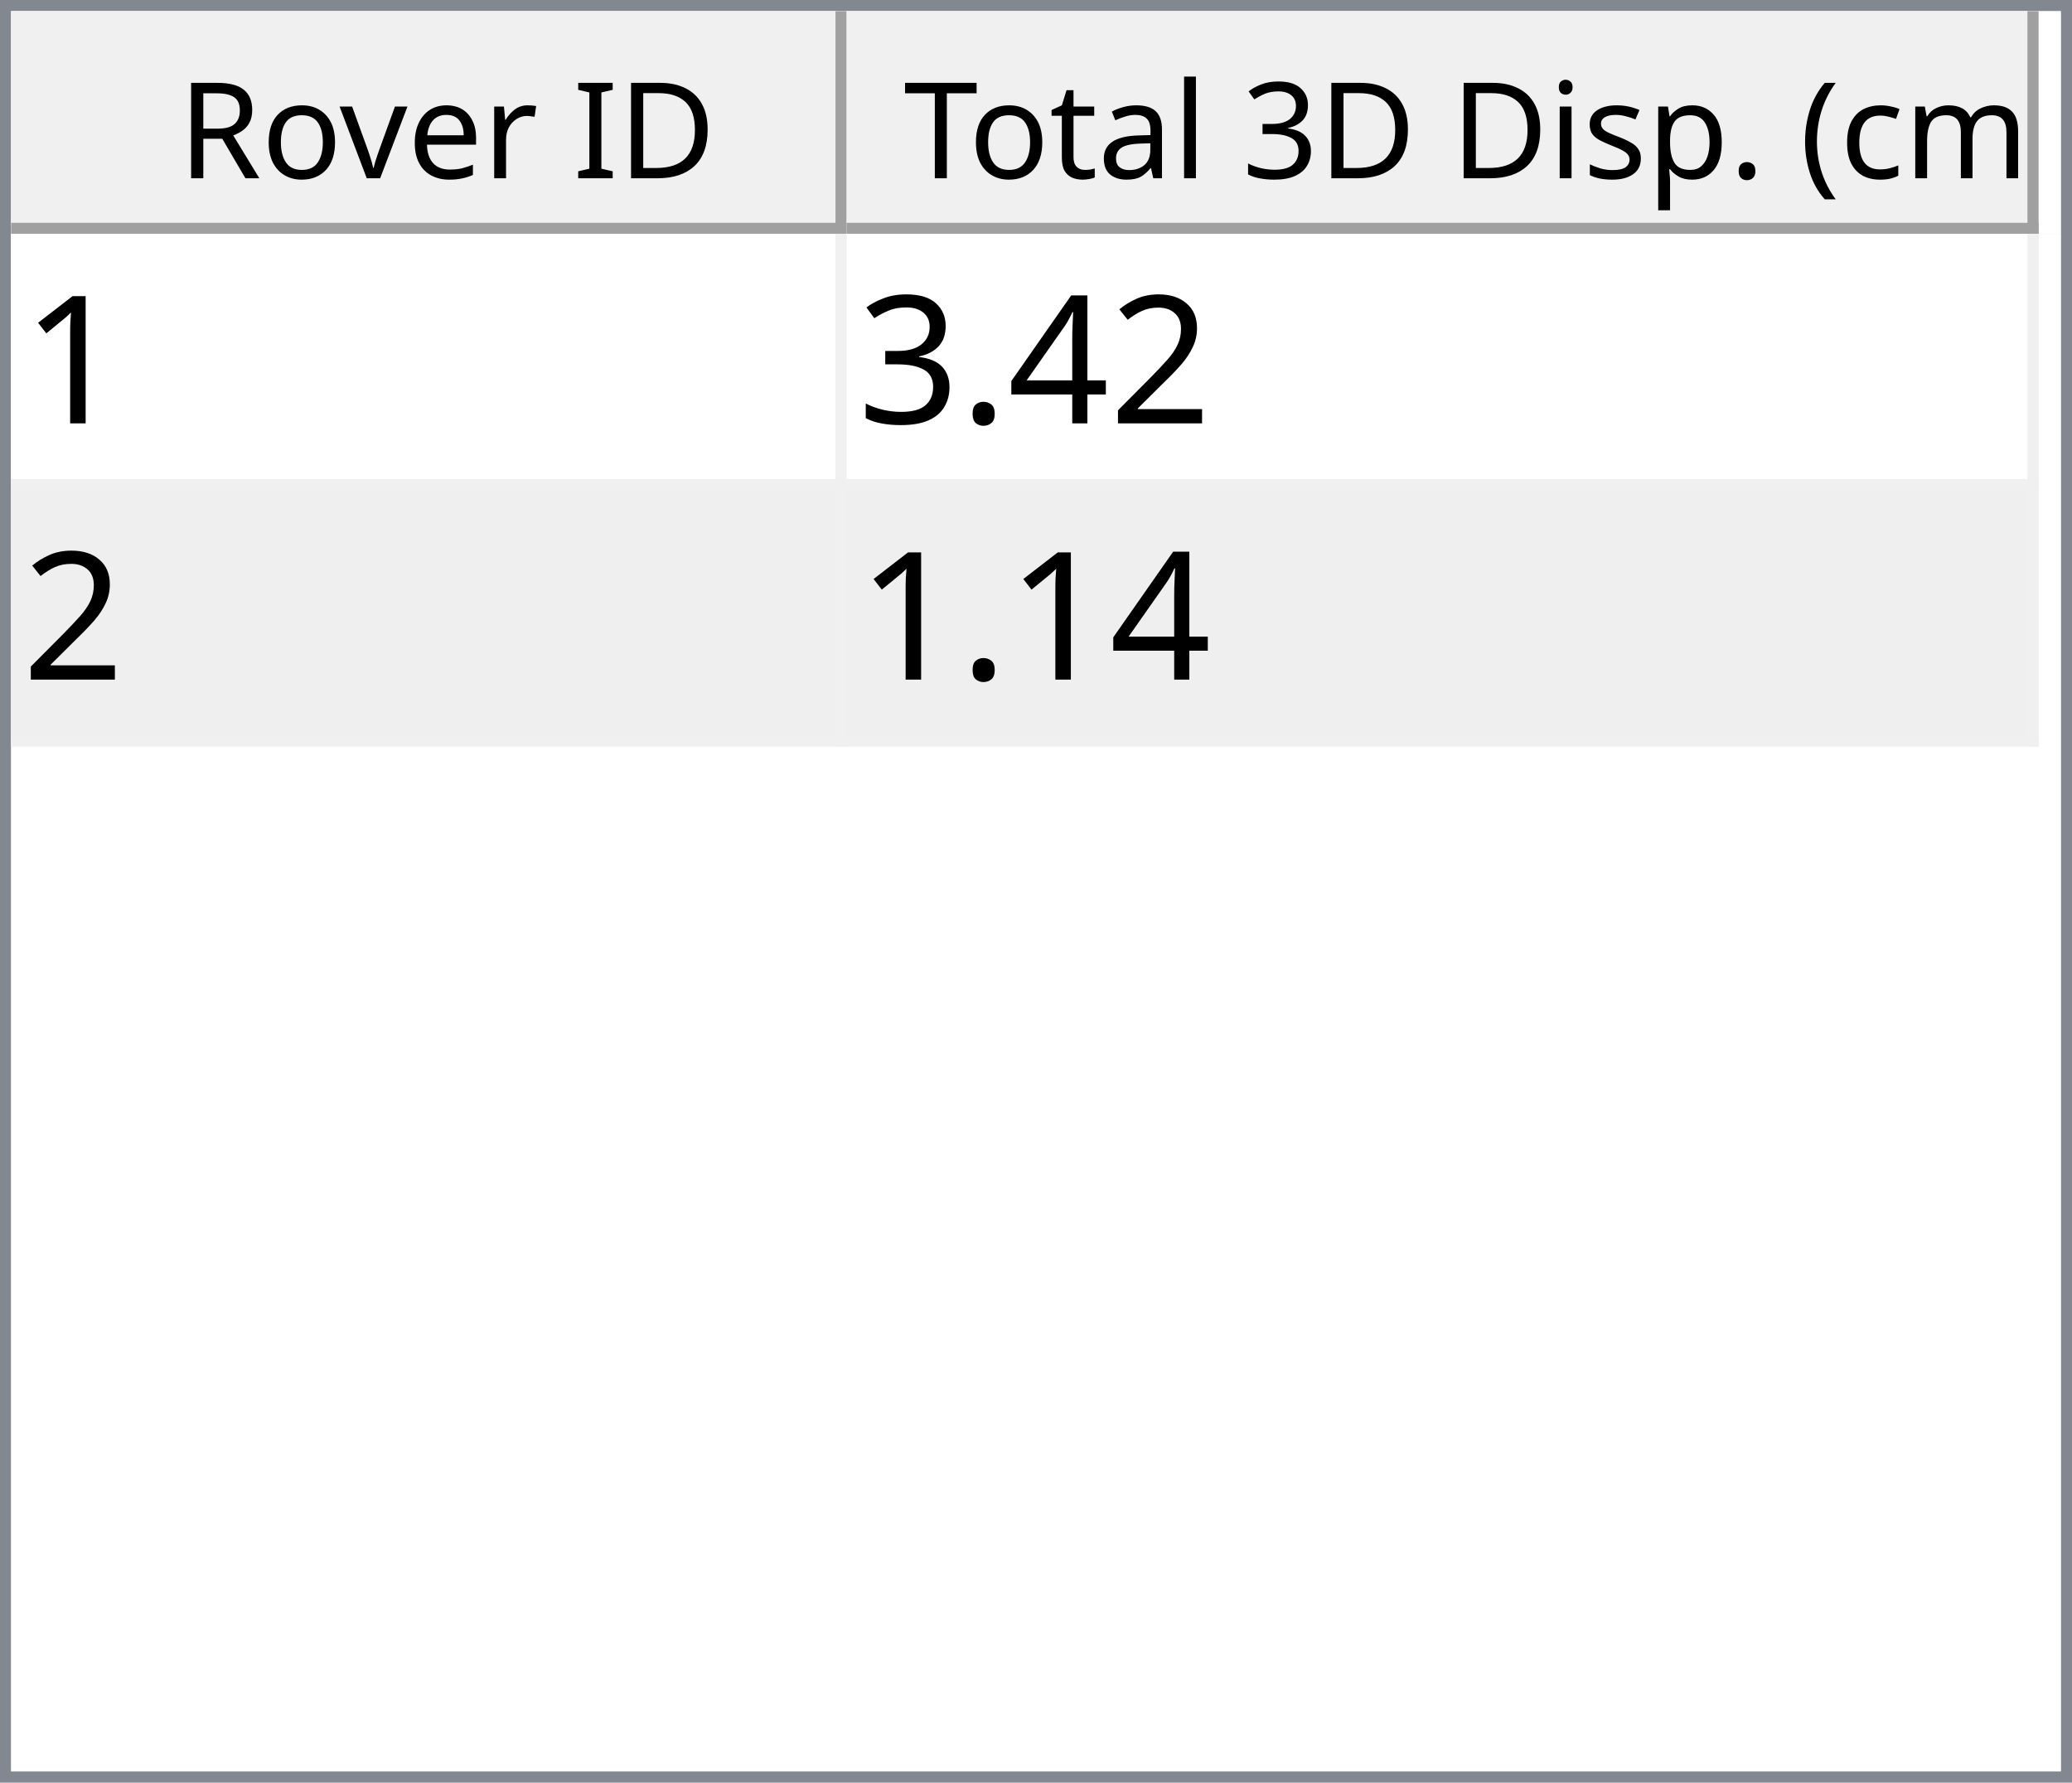
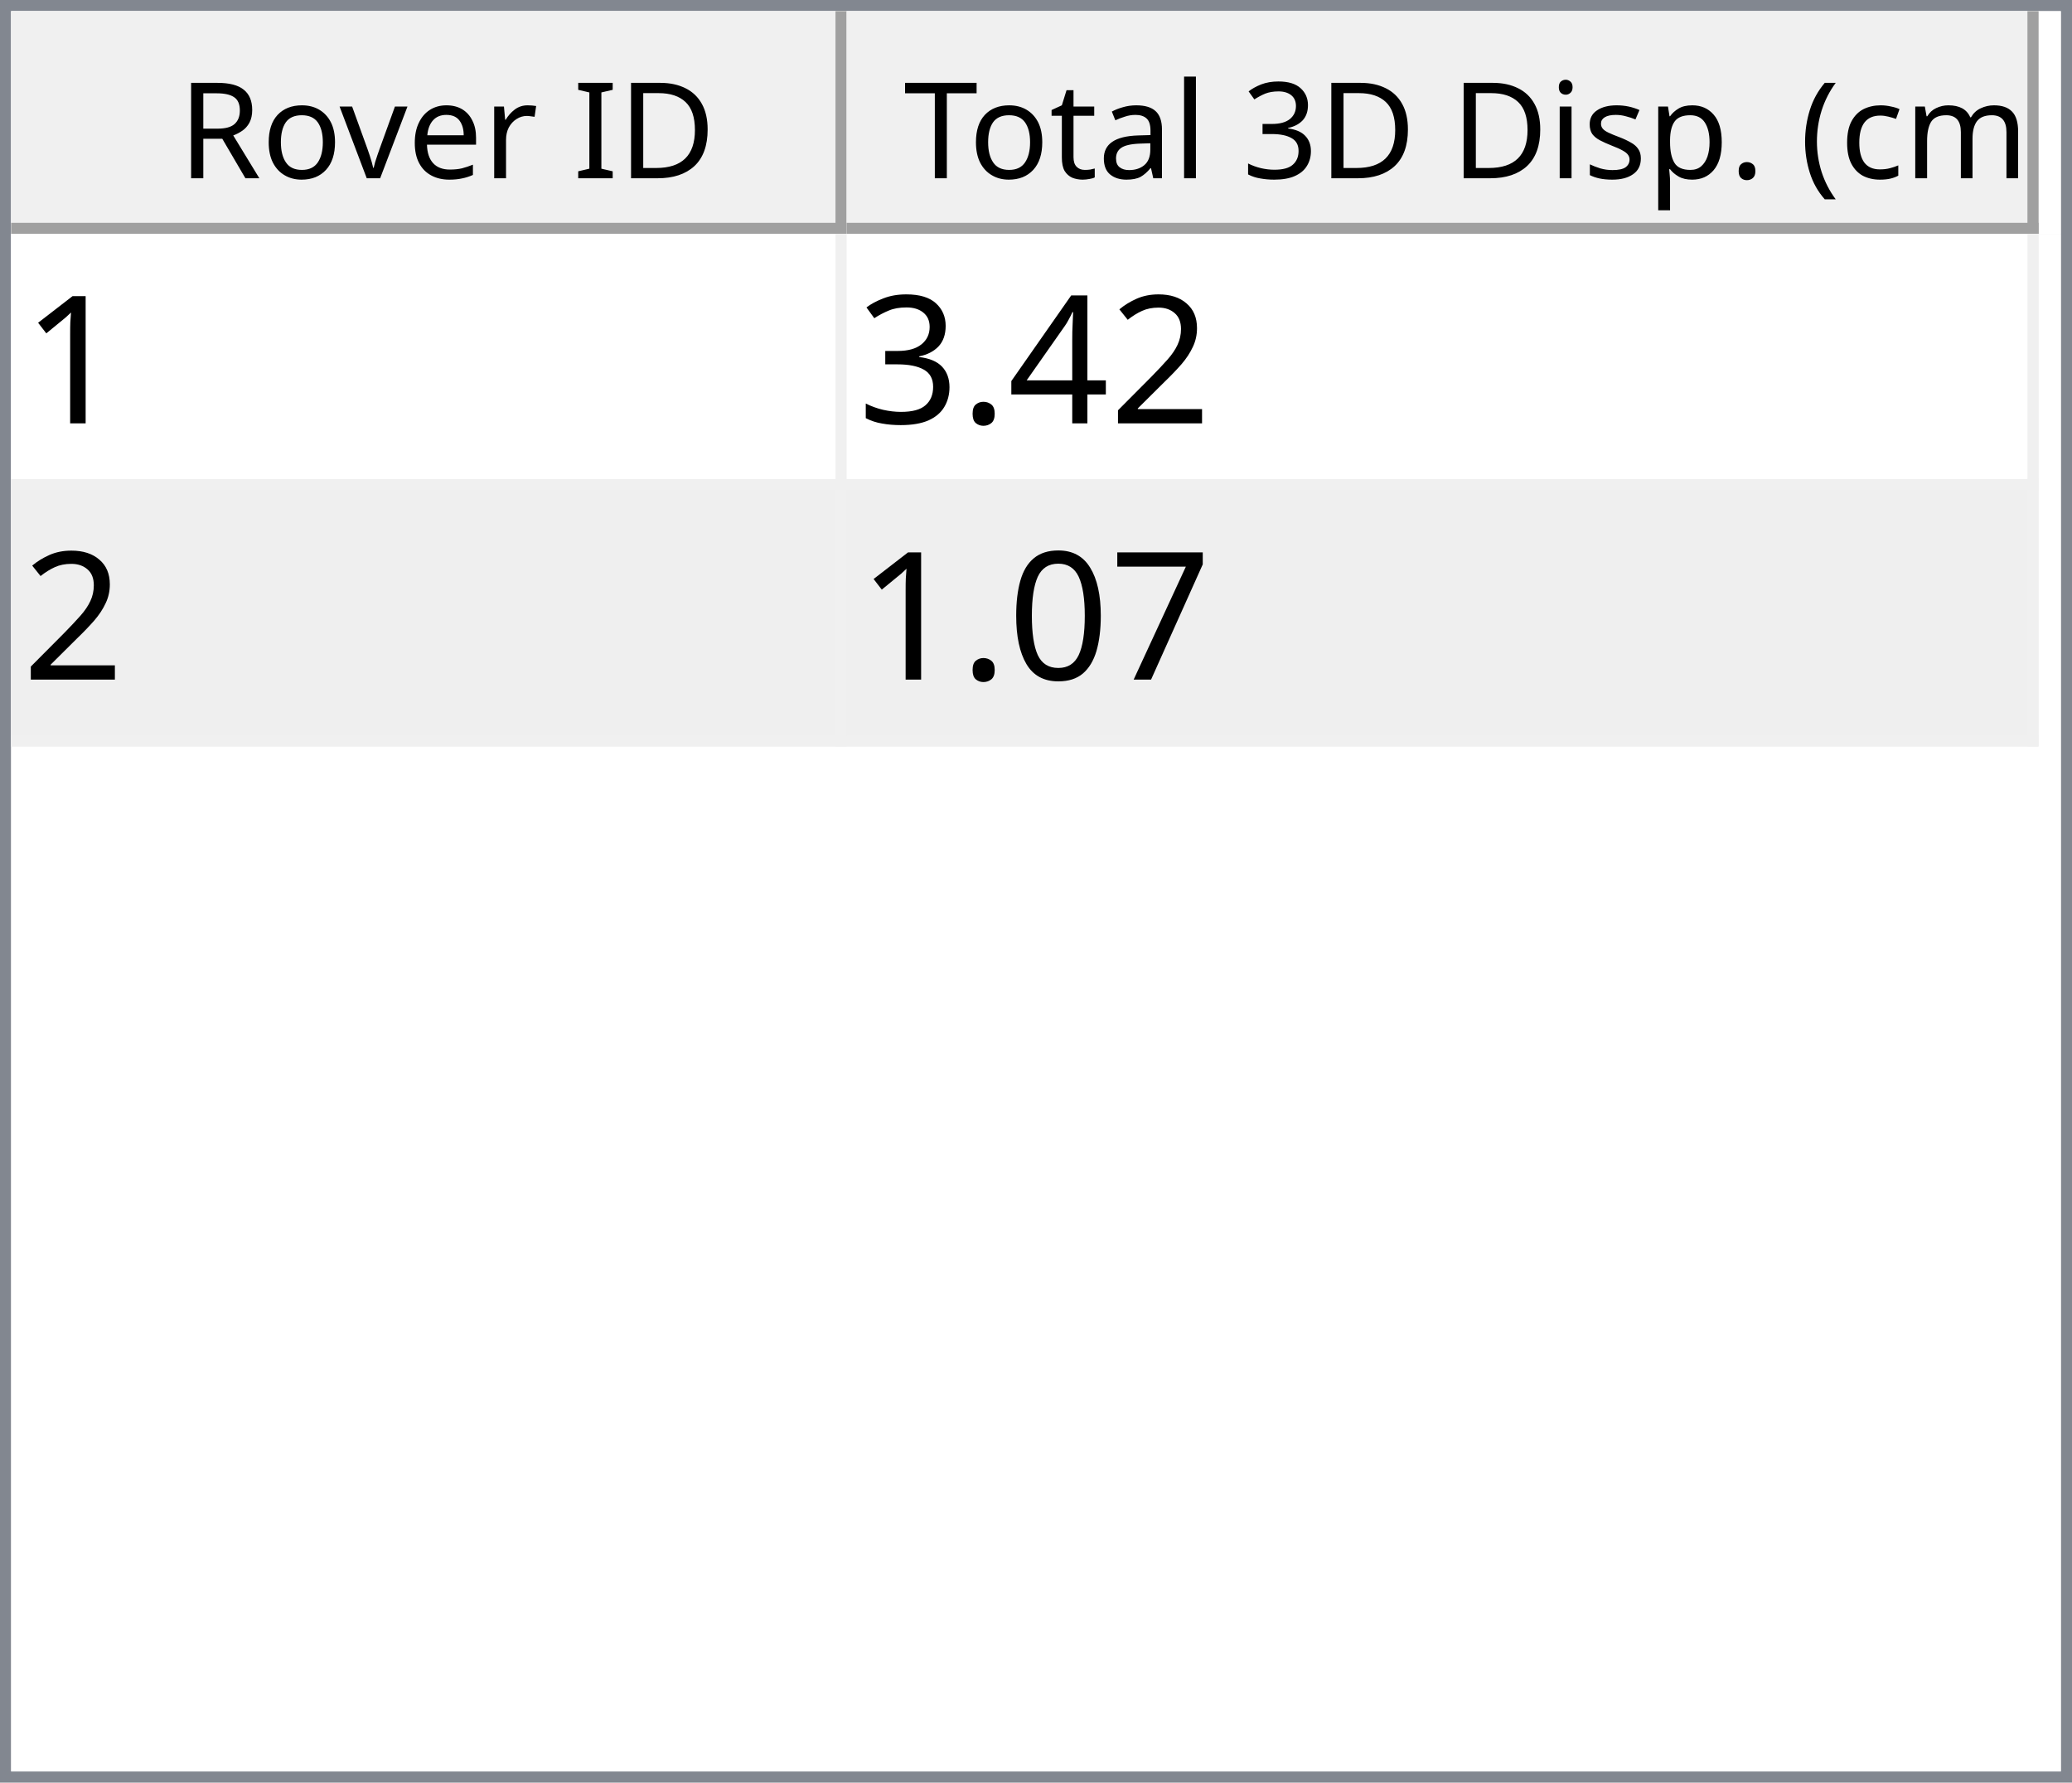
<svg xmlns="http://www.w3.org/2000/svg" style="fill-opacity:1; color-rendering:auto; color-interpolation:auto; text-rendering:auto; stroke:black; stroke-linecap:square; stroke-miterlimit:10; shape-rendering:auto; stroke-opacity:1; fill:black; stroke-dasharray:none; font-weight:normal; stroke-width:1; font-family:'Dialog'; font-style:normal; stroke-linejoin:miter; font-size:12px; stroke-dashoffset:0; image-rendering:auto;" width="186" height="160">
  <defs id="genericDefs" />
  <g>
    <defs id="defs1">
      <clipPath clipPathUnits="userSpaceOnUse" id="clipPath1">
        <path d="M0 0 L186 0 L186 160 L0 160 L0 0 Z" />
      </clipPath>
      <clipPath clipPathUnits="userSpaceOnUse" id="clipPath2">
        <path d="M0 0 L0 160 L186 160 L186 0 Z" />
      </clipPath>
      <clipPath clipPathUnits="userSpaceOnUse" id="clipPath3">
        <path d="M0 0 L0 20 L184 20 L184 0 Z" />
      </clipPath>
      <clipPath clipPathUnits="userSpaceOnUse" id="clipPath4">
        <path d="M0 0 L0 20 L75 20 L75 0 Z" />
      </clipPath>
      <clipPath clipPathUnits="userSpaceOnUse" id="clipPath5">
        <path d="M1 1 L1 19 L74 19 L74 1 Z" />
      </clipPath>
      <clipPath clipPathUnits="userSpaceOnUse" id="clipPath6">
        <path d="M0 0 L0 18 L73 18 L73 0 Z" />
      </clipPath>
      <clipPath clipPathUnits="userSpaceOnUse" id="clipPath7">
        <path d="M-0.5 -0.5 L-0.5 19.5 L74.5 19.5 L74.5 -0.5 Z" />
      </clipPath>
      <clipPath clipPathUnits="userSpaceOnUse" id="clipPath8">
        <path d="M0 0 L0 20 L107 20 L107 0 Z" />
      </clipPath>
      <clipPath clipPathUnits="userSpaceOnUse" id="clipPath9">
        <path d="M1 1 L1 19 L106 19 L106 1 Z" />
      </clipPath>
      <clipPath clipPathUnits="userSpaceOnUse" id="clipPath10">
        <path d="M0 0 L0 18 L105 18 L105 0 Z" />
      </clipPath>
      <clipPath clipPathUnits="userSpaceOnUse" id="clipPath11">
        <path d="M-0.5 -0.5 L-0.5 19.5 L106.5 19.5 L106.5 -0.5 Z" />
      </clipPath>
      <clipPath clipPathUnits="userSpaceOnUse" id="clipPath12">
        <path d="M0 0 L0 138 L184 138 L184 0 Z" />
      </clipPath>
      <clipPath clipPathUnits="userSpaceOnUse" id="clipPath13">
        <path d="M0 0 L0 46 L182 46 L182 0 Z" />
      </clipPath>
      <clipPath clipPathUnits="userSpaceOnUse" id="clipPath14">
        <path d="M-0.5 -0.5 L-0.5 45.5 L181.5 45.5 L181.5 -0.5 Z" />
      </clipPath>
      <clipPath clipPathUnits="userSpaceOnUse" id="clipPath15">
        <path d="M0 0 L0 22 L74 22 L74 0 Z" />
      </clipPath>
      <clipPath clipPathUnits="userSpaceOnUse" id="clipPath16">
        <path d="M0 0 L0 22 L106 22 L106 0 Z" />
      </clipPath>
      <font horiz-adv-x="64.551" id="font1">
        <font-face ascent="107.91" descent="25.098" units-per-em="100" style="font-style:normal; font-family:Segoe UI; font-weight:normal;" />
        <missing-glyph horiz-adv-x="64.551" d="M8.109 0 L8.109 68.266 L56.453 68.266 L56.453 0 L8.109 0 ZM15.328 7.234 L49.219 7.234 L49.219 61.031 L15.328 61.031 L15.328 7.234 Z" />
        <glyph unicode="D" horiz-adv-x="70.117" d="M9.188 0 L9.188 70.016 L28.516 70.016 Q65.531 70.016 65.531 35.891 Q65.531 19.672 55.25 9.836 Q44.969 0 27.734 0 L9.188 0 ZM17.391 62.594 L17.391 7.422 L27.828 7.422 Q41.609 7.422 49.273 14.797 Q56.938 22.172 56.938 35.688 Q56.938 62.594 28.328 62.594 L17.391 62.594 Z" />
        <glyph unicode="I" horiz-adv-x="26.611" d="M17.391 0 L9.188 0 L9.188 70.016 L17.391 70.016 L17.391 0 Z" />
        <glyph unicode=" " horiz-adv-x="27.393" d="" />
        <glyph unicode="r" horiz-adv-x="34.766" d="M34.188 41.891 Q32.078 43.5 28.125 43.5 Q23 43.5 19.555 38.672 Q16.109 33.844 16.109 25.484 L16.109 0 L8.109 0 L8.109 50 L16.109 50 L16.109 39.703 L16.312 39.703 Q18.016 44.969 21.531 47.922 Q25.047 50.875 29.391 50.875 Q32.516 50.875 34.188 50.203 L34.188 41.891 Z" />
        <glyph unicode="e" horiz-adv-x="52.295" d="M48.297 23 L12.984 23 Q13.188 14.656 17.484 10.109 Q21.781 5.562 29.297 5.562 Q37.75 5.562 44.828 11.141 L44.828 3.609 Q38.234 -1.172 27.391 -1.172 Q16.797 -1.172 10.742 5.641 Q4.688 12.453 4.688 24.812 Q4.688 36.469 11.305 43.82 Q17.922 51.172 27.734 51.172 Q37.547 51.172 42.922 44.828 Q48.297 38.484 48.297 27.203 L48.297 23 ZM40.094 29.781 Q40.047 36.719 36.75 40.578 Q33.453 44.438 27.594 44.438 Q21.922 44.438 17.969 40.383 Q14.016 36.328 13.094 29.781 L40.094 29.781 Z" />
        <glyph unicode="v" horiz-adv-x="47.9" d="M47.406 50 L27.484 0 L19.625 0 L0.688 50 L9.469 50 L22.172 13.672 Q23.578 9.672 23.922 6.688 L24.125 6.688 Q24.609 10.453 25.688 13.484 L38.969 50 L47.406 50 Z" />
        <glyph unicode="o" horiz-adv-x="58.594" d="M29 -1.172 Q17.922 -1.172 11.305 5.836 Q4.688 12.844 4.688 24.422 Q4.688 37.016 11.57 44.094 Q18.453 51.172 30.172 51.172 Q41.359 51.172 47.633 44.289 Q53.906 37.406 53.906 25.203 Q53.906 13.234 47.141 6.031 Q40.375 -1.172 29 -1.172 ZM29.594 44.438 Q21.875 44.438 17.383 39.188 Q12.891 33.938 12.891 24.703 Q12.891 15.828 17.43 10.695 Q21.969 5.562 29.594 5.562 Q37.359 5.562 41.531 10.594 Q45.703 15.625 45.703 24.906 Q45.703 34.281 41.531 39.359 Q37.359 44.438 29.594 44.438 Z" />
        <glyph unicode="R" horiz-adv-x="59.814" d="M59.375 0 L49.609 0 L37.891 19.625 Q36.281 22.359 34.766 24.289 Q33.25 26.219 31.664 27.438 Q30.078 28.656 28.25 29.219 Q26.422 29.781 24.125 29.781 L17.391 29.781 L17.391 0 L9.188 0 L9.188 70.016 L30.078 70.016 Q34.672 70.016 38.555 68.867 Q42.438 67.719 45.289 65.375 Q48.141 63.031 49.758 59.547 Q51.375 56.062 51.375 51.375 Q51.375 47.703 50.273 44.656 Q49.172 41.609 47.148 39.211 Q45.125 36.812 42.266 35.133 Q39.406 33.453 35.844 32.516 L35.844 32.328 Q37.594 31.547 38.891 30.547 Q40.188 29.547 41.359 28.18 Q42.531 26.812 43.68 25.078 Q44.828 23.344 46.234 21.047 L59.375 0 ZM17.391 62.594 L17.391 37.203 L28.516 37.203 Q31.594 37.203 34.203 38.133 Q36.812 39.062 38.719 40.797 Q40.625 42.531 41.703 45.047 Q42.781 47.562 42.781 50.688 Q42.781 56.297 39.141 59.445 Q35.5 62.594 28.609 62.594 L17.391 62.594 Z" />
        <glyph unicode=")" horiz-adv-x="30.176" d="M8.297 -15.922 L1.172 -15.922 Q16.406 2.344 16.406 26.812 Q16.406 51.469 1.078 70.016 L8.297 70.016 Q23.531 52.156 23.531 26.703 Q23.531 1.375 8.297 -15.922 Z" />
        <glyph unicode="m" horiz-adv-x="86.133" d="M79.109 0 L71.094 0 L71.094 28.719 Q71.094 37.016 68.531 40.727 Q65.969 44.438 59.906 44.438 Q54.781 44.438 51.195 39.75 Q47.609 35.062 47.609 28.516 L47.609 0 L39.594 0 L39.594 29.688 Q39.594 44.438 28.219 44.438 Q22.953 44.438 19.531 40.016 Q16.109 35.594 16.109 28.516 L16.109 0 L8.109 0 L8.109 50 L16.109 50 L16.109 42.094 L16.312 42.094 Q21.625 51.172 31.844 51.172 Q36.969 51.172 40.773 48.312 Q44.578 45.453 46 40.828 Q51.562 51.172 62.594 51.172 Q79.109 51.172 79.109 30.812 L79.109 0 Z" />
        <glyph unicode="c" horiz-adv-x="46.191" d="M42.188 2.297 Q36.422 -1.172 28.516 -1.172 Q17.828 -1.172 11.258 5.789 Q4.688 12.75 4.688 23.828 Q4.688 36.188 11.766 43.68 Q18.844 51.172 30.672 51.172 Q37.25 51.172 42.281 48.734 L42.281 40.531 Q36.719 44.438 30.375 44.438 Q22.703 44.438 17.797 38.945 Q12.891 33.453 12.891 24.516 Q12.891 15.719 17.508 10.641 Q22.125 5.562 29.891 5.562 Q36.422 5.562 42.188 9.906 L42.188 2.297 Z" />
        <glyph unicode="(" horiz-adv-x="30.176" d="M29.109 -15.922 L21.969 -15.922 Q6.844 1.375 6.844 26.703 Q6.844 52.156 21.969 70.016 L29.203 70.016 Q13.875 51.469 13.875 26.812 Q13.875 2.344 29.109 -15.922 Z" />
        <glyph unicode="." horiz-adv-x="21.68" d="M10.891 -1.078 Q8.641 -1.078 7.055 0.539 Q5.469 2.156 5.469 4.391 Q5.469 6.641 7.055 8.273 Q8.641 9.906 10.891 9.906 Q13.188 9.906 14.797 8.273 Q16.406 6.641 16.406 4.391 Q16.406 2.156 14.797 0.539 Q13.188 -1.078 10.891 -1.078 Z" />
        <glyph unicode="p" horiz-adv-x="58.789" d="M16.312 7.234 L16.109 7.234 L16.109 -23 L8.109 -23 L8.109 50 L16.109 50 L16.109 41.219 L16.312 41.219 Q22.219 51.172 33.594 51.172 Q43.266 51.172 48.688 44.461 Q54.109 37.75 54.109 26.469 Q54.109 13.922 48 6.375 Q41.891 -1.172 31.297 -1.172 Q21.578 -1.172 16.312 7.234 ZM16.109 27.391 L16.109 20.406 Q16.109 14.203 20.141 9.883 Q24.172 5.562 30.375 5.562 Q37.641 5.562 41.773 11.133 Q45.906 16.703 45.906 26.609 Q45.906 34.969 42.047 39.703 Q38.188 44.438 31.594 44.438 Q24.609 44.438 20.359 39.578 Q16.109 34.719 16.109 27.391 Z" />
        <glyph unicode="s" horiz-adv-x="42.432" d="M5.078 1.812 L5.078 10.406 Q11.625 5.562 19.484 5.562 Q30.031 5.562 30.031 12.594 Q30.031 14.594 29.125 15.992 Q28.219 17.391 26.68 18.461 Q25.141 19.531 23.07 20.383 Q21 21.234 18.609 22.172 Q15.281 23.484 12.766 24.828 Q10.25 26.172 8.57 27.859 Q6.891 29.547 6.031 31.695 Q5.172 33.844 5.172 36.719 Q5.172 40.234 6.789 42.945 Q8.406 45.656 11.086 47.484 Q13.766 49.312 17.211 50.242 Q20.656 51.172 24.312 51.172 Q30.812 51.172 35.938 48.922 L35.938 40.828 Q30.422 44.438 23.25 44.438 Q21 44.438 19.195 43.922 Q17.391 43.406 16.094 42.477 Q14.797 41.547 14.086 40.258 Q13.375 38.969 13.375 37.406 Q13.375 35.453 14.086 34.133 Q14.797 32.812 16.164 31.789 Q17.531 30.766 19.484 29.938 Q21.438 29.109 23.922 28.125 Q27.25 26.859 29.883 25.516 Q32.516 24.172 34.375 22.484 Q36.234 20.797 37.234 18.602 Q38.234 16.406 38.234 13.375 Q38.234 9.672 36.602 6.938 Q34.969 4.203 32.234 2.398 Q29.5 0.594 25.93 -0.289 Q22.359 -1.172 18.453 -1.172 Q10.75 -1.172 5.078 1.812 Z" />
        <glyph unicode="i" horiz-adv-x="24.219" d="M12.203 62.703 Q10.062 62.703 8.547 64.164 Q7.031 65.625 7.031 67.875 Q7.031 70.125 8.547 71.609 Q10.062 73.094 12.203 73.094 Q14.406 73.094 15.945 71.609 Q17.484 70.125 17.484 67.875 Q17.484 65.719 15.945 64.211 Q14.406 62.703 12.203 62.703 ZM16.109 0 L8.109 0 L8.109 50 L16.109 50 L16.109 0 Z" />
        <glyph unicode="3" horiz-adv-x="53.906" d="M46.531 19.828 Q46.531 15.094 44.75 11.211 Q42.969 7.328 39.719 4.57 Q36.469 1.812 31.93 0.297 Q27.391 -1.219 21.922 -1.219 Q11.922 -1.219 6 2.594 L6 11.188 Q13.094 5.609 22.219 5.609 Q25.875 5.609 28.828 6.539 Q31.781 7.469 33.906 9.227 Q36.031 10.984 37.18 13.477 Q38.328 15.969 38.328 19.094 Q38.328 32.812 18.797 32.812 L12.984 32.812 L12.984 39.594 L18.5 39.594 Q35.797 39.594 35.797 52.484 Q35.797 64.406 22.609 64.406 Q15.188 64.406 8.688 59.422 L8.688 67.188 Q15.375 71.188 24.609 71.188 Q29 71.188 32.57 69.969 Q36.141 68.75 38.68 66.555 Q41.219 64.359 42.609 61.281 Q44 58.203 44 54.5 Q44 40.672 30.031 36.719 L30.031 36.531 Q33.594 36.141 36.625 34.797 Q39.656 33.453 41.852 31.305 Q44.047 29.156 45.289 26.25 Q46.531 23.344 46.531 19.828 Z" />
        <glyph unicode="l" horiz-adv-x="24.219" d="M16.109 0 L8.109 0 L8.109 74.031 L16.109 74.031 L16.109 0 Z" />
        <glyph unicode="a" horiz-adv-x="50.879" d="M43.891 0 L35.891 0 L35.891 7.812 L35.688 7.812 Q30.469 -1.172 20.312 -1.172 Q12.844 -1.172 8.617 2.781 Q4.391 6.734 4.391 13.281 Q4.391 27.297 20.906 29.594 L35.891 31.688 Q35.891 44.438 25.594 44.438 Q16.547 44.438 9.281 38.281 L9.281 46.484 Q16.656 51.172 26.266 51.172 Q43.891 51.172 43.891 32.516 L43.891 0 ZM35.891 25.297 L23.828 23.641 Q18.266 22.859 15.43 20.875 Q12.594 18.891 12.594 13.875 Q12.594 10.203 15.211 7.883 Q17.828 5.562 22.172 5.562 Q28.125 5.562 32.008 9.742 Q35.891 13.922 35.891 20.312 L35.891 25.297 Z" />
        <glyph unicode="t" horiz-adv-x="33.887" d="M31.297 0.484 Q28.469 -1.078 23.828 -1.078 Q10.688 -1.078 10.688 13.578 L10.688 43.172 L2.094 43.172 L2.094 50 L10.688 50 L10.688 62.203 L18.703 64.797 L18.703 50 L31.297 50 L31.297 43.172 L18.703 43.172 L18.703 14.984 Q18.703 9.969 20.414 7.82 Q22.125 5.672 26.078 5.672 Q29.109 5.672 31.297 7.328 L31.297 0.484 Z" />
        <glyph unicode="T" horiz-adv-x="52.393" d="M50.594 62.594 L30.375 62.594 L30.375 0 L22.172 0 L22.172 62.594 L2 62.594 L2 70.016 L50.594 70.016 L50.594 62.594 Z" />
      </font>
      <font horiz-adv-x="75.0" id="font2">
        <font-face ascent="100.537" descent="21.973" units-per-em="100" style="font-style:normal; font-family:sans-serif; font-weight:normal;" />
        <missing-glyph horiz-adv-x="75.0" d="M12.5 0 L12.5 62.5 L62.5 62.5 L62.5 0 L12.5 0 ZM14.062 1.562 L60.938 1.562 L60.938 60.938 L14.062 60.938 L14.062 1.562 Z" />
        <glyph unicode="1" horiz-adv-x="55.615" d="M37.25 0 L28.469 0 L28.469 56 Q25.297 52.984 20.141 49.953 Q14.984 46.922 10.891 45.406 L10.891 53.906 Q18.266 57.375 23.781 62.305 Q29.297 67.234 31.594 71.875 L37.25 71.875 L37.25 0 Z" />
        <glyph unicode="2" horiz-adv-x="55.615" d="M50.344 8.453 L50.344 0 L3.031 0 Q2.938 3.172 4.047 6.109 Q5.859 10.938 9.836 15.625 Q13.812 20.312 21.344 26.469 Q33.016 36.031 37.117 41.625 Q41.219 47.219 41.219 52.203 Q41.219 57.422 37.477 61.008 Q33.734 64.594 27.734 64.594 Q21.391 64.594 17.578 60.789 Q13.766 56.984 13.719 50.25 L4.688 51.172 Q5.609 61.281 11.664 66.578 Q17.719 71.875 27.938 71.875 Q38.234 71.875 44.242 66.164 Q50.25 60.453 50.25 52 Q50.25 47.703 48.492 43.555 Q46.734 39.406 42.656 34.812 Q38.578 30.219 29.109 22.219 Q21.188 15.578 18.945 13.211 Q16.703 10.844 15.234 8.453 L50.344 8.453 Z" />
        <glyph unicode="4" horiz-adv-x="55.615" d="M32.328 0 L32.328 17.141 L1.266 17.141 L1.266 25.203 L33.938 71.578 L41.109 71.578 L41.109 25.203 L50.781 25.203 L50.781 17.141 L41.109 17.141 L41.109 0 L32.328 0 ZM32.328 25.203 L32.328 57.469 L9.906 25.203 L32.328 25.203 Z" />
        <glyph unicode="." horiz-adv-x="27.783" d="M9.078 0 L9.078 10.016 L19.094 10.016 L19.094 0 L9.078 0 Z" />
        <glyph unicode="3" horiz-adv-x="55.615" d="M4.203 18.891 L12.984 20.062 Q14.5 12.594 18.141 9.297 Q21.781 6 27 6 Q33.203 6 37.477 10.297 Q41.75 14.594 41.75 20.953 Q41.75 27 37.797 30.93 Q33.844 34.859 27.734 34.859 Q25.25 34.859 21.531 33.891 L22.516 41.609 Q23.391 41.5 23.922 41.5 Q29.547 41.5 34.039 44.43 Q38.531 47.359 38.531 53.469 Q38.531 58.297 35.258 61.477 Q31.984 64.656 26.812 64.656 Q21.688 64.656 18.266 61.43 Q14.844 58.203 13.875 51.766 L5.078 53.328 Q6.688 62.156 12.398 67.016 Q18.109 71.875 26.609 71.875 Q32.469 71.875 37.398 69.359 Q42.328 66.844 44.945 62.5 Q47.562 58.156 47.562 53.266 Q47.562 48.641 45.07 44.828 Q42.578 41.016 37.703 38.766 Q44.047 37.312 47.562 32.695 Q51.078 28.078 51.078 21.141 Q51.078 11.766 44.242 5.25 Q37.406 -1.266 26.953 -1.266 Q17.531 -1.266 11.305 4.352 Q5.078 9.969 4.203 18.891 Z" />
+         <glyph unicode="7" horiz-adv-x="55.615" d="M4.734 62.203 L4.734 70.656 L51.078 70.656 L51.078 63.812 Q44.234 56.547 37.523 44.484 Q30.812 32.422 27.156 19.672 Q24.516 10.688 23.781 0 L14.75 0 Q14.891 8.453 18.062 20.414 Q21.234 32.375 27.172 43.484 Q33.109 54.594 39.797 62.203 L4.734 62.203 Z" />
+         <glyph unicode="0" horiz-adv-x="55.615" d="M4.156 35.297 Q4.156 48 6.766 55.742 Q9.375 63.484 14.523 67.68 Q19.672 71.875 27.484 71.875 Q33.25 71.875 37.594 69.555 Q41.938 67.234 44.773 62.867 Q47.609 58.5 49.219 52.227 Q50.828 45.953 50.828 35.297 Q50.828 22.703 48.242 14.969 Q45.656 7.234 40.508 3.008 Q35.359 -1.219 27.484 -1.219 Q17.141 -1.219 11.234 6.203 Q4.156 15.141 4.156 35.297 ZM13.188 35.297 Q13.188 17.672 17.312 11.836 Q21.438 6 27.484 6 Q33.547 6 37.672 11.859 Q41.797 17.719 41.797 35.297 Q41.797 52.984 37.672 58.789 Q33.547 64.594 27.391 64.594 Q21.344 64.594 17.719 59.469 Q13.188 52.938 13.188 35.297 Z" />
      </font>
    </defs>
    <g style="fill:white; stroke:white;">
      <rect x="0" y="0" width="186" style="clip-path:url(#clipPath1); stroke:none;" height="160" />
    </g>
    <g style="fill:white; text-rendering:optimizeSpeed; color-rendering:optimizeSpeed; image-rendering:optimizeSpeed; shape-rendering:crispEdges; stroke:white; color-interpolation:sRGB;">
      <rect x="0" width="186" height="160" y="0" style="stroke:none;" />
      <path style="stroke:none;" d="M0 160 L186 160 L186 0 L0 0 Z" />
    </g>
    <g style="fill:rgb(240,240,240); font-family:'Segoe UI'; stroke:rgb(240,240,240);">
      <rect x="0" y="0" width="186" style="clip-path:url(#clipPath2); stroke:none;" height="160" />
    </g>
    <g style="fill:rgb(130,135,144); font-family:'Segoe UI'; stroke:rgb(130,135,144);">
      <path d="M0 0 L186 0 L186 160 L0 160 L0 0 ZM1 1 L185 1 L185 159 L1 159 L1 1 Z" style="fill-rule:evenodd; clip-path:url(#clipPath2); stroke:none;" />
    </g>
    <g style="fill:white; font-family:'Segoe UI'; stroke:white;" transform="translate(1,1)">
      <rect x="0" y="0" width="184" style="clip-path:url(#clipPath3); stroke:none;" height="20" />
    </g>
    <g style="fill:rgb(240,240,240); font-family:'Segoe UI'; stroke:rgb(240,240,240);" transform="translate(1,1)">
      <rect x="0" y="0" width="75" style="clip-path:url(#clipPath4); stroke:none;" height="20" />
    </g>
    <g style="font-family:'Segoe UI';" transform="translate(2,2)">
      <text x="14" xml:space="preserve" y="14" style="clip-path:url(#clipPath6); stroke:none;">Rover ID</text>
    </g>
    <g style="fill:rgb(160,160,160); font-family:'Segoe UI'; stroke:rgb(160,160,160); stroke-linejoin:bevel;" transform="translate(1.5,1.5)">
      <line x1="74" x2="74" y1="0" style="fill:none; clip-path:url(#clipPath7);" y2="19" />
    </g>
    <g style="fill:rgb(160,160,160); font-family:'Segoe UI'; stroke:rgb(160,160,160); stroke-linejoin:bevel;" transform="matrix(1,0,0,1,1,1) translate(0.5,0.5)">
      <line x1="0" x2="74" y1="19" style="fill:none; clip-path:url(#clipPath7);" y2="19" />
    </g>
    <g style="fill:rgb(240,240,240); font-family:'Segoe UI'; stroke:rgb(240,240,240);" transform="translate(76,1)">
      <rect x="0" y="0" width="107" style="clip-path:url(#clipPath8); stroke:none;" height="20" />
    </g>
    <g style="font-family:'Segoe UI';" transform="translate(77,2)">
      <text x="1" xml:space="preserve" y="14" style="clip-path:url(#clipPath10); stroke:none;"> Total 3D Disp. (cm)</text>
    </g>
    <g style="fill:rgb(160,160,160); font-family:'Segoe UI'; stroke:rgb(160,160,160); stroke-linejoin:bevel;" transform="translate(76.5,1.5)">
      <line x1="106" x2="106" y1="0" style="fill:none; clip-path:url(#clipPath11);" y2="19" />
    </g>
    <g style="fill:rgb(160,160,160); font-family:'Segoe UI'; stroke:rgb(160,160,160); stroke-linejoin:bevel;" transform="matrix(1,0,0,1,76,1) translate(0.5,0.5)">
      <line x1="0" x2="106" y1="19" style="fill:none; clip-path:url(#clipPath11);" y2="19" />
    </g>
    <g style="fill:white; font-family:'Segoe UI'; stroke:white;" transform="translate(1,21)">
      <rect x="0" y="0" width="184" style="clip-path:url(#clipPath12); stroke:none;" height="138" />
    </g>
    <g style="fill:rgb(240,240,240); font-size:16px; font-family:sans-serif; stroke:rgb(240,240,240);" transform="translate(1,21)">
      <rect x="0" y="0" width="182" style="clip-path:url(#clipPath13); stroke:none;" height="46" />
      <line transform="translate(0.5,0.5)" x1="0" x2="181" y1="22" style="clip-path:url(#clipPath14); fill:none; stroke-linejoin:bevel;" y2="22" />
    </g>
    <g transform="matrix(1,0,0,1,1,21) translate(0.5,0.5)" style="fill:rgb(240,240,240); font-size:16px; font-family:sans-serif; stroke:rgb(240,240,240); stroke-linejoin:bevel;">
      <line x1="0" x2="181" y1="45" style="fill:none; clip-path:url(#clipPath14);" y2="45" />
    </g>
    <g transform="matrix(1,0,0,1,1,21) translate(0.5,0.5)" style="fill:rgb(240,240,240); font-size:16px; font-family:sans-serif; stroke:rgb(240,240,240); stroke-linejoin:bevel;">
      <line x1="74" x2="74" y1="0" style="fill:none; clip-path:url(#clipPath14);" y2="45" />
    </g>
    <g transform="matrix(1,0,0,1,1,21) translate(0.5,0.5)" style="fill:rgb(240,240,240); font-size:16px; font-family:sans-serif; stroke:rgb(240,240,240); stroke-linejoin:bevel;">
      <line x1="181" x2="181" y1="0" style="fill:none; clip-path:url(#clipPath14);" y2="45" />
    </g>
    <g style="fill:white; font-size:16px; font-family:sans-serif; stroke:white;" transform="matrix(1,0,0,1,1,21)">
      <rect x="0" y="0" width="74" style="clip-path:url(#clipPath15); stroke:none;" height="22" />
      <text x="1" y="17" style="fill:black; clip-path:url(#clipPath15); stroke:none;" xml:space="preserve">1</text>
    </g>
    <g style="fill:white; font-size:16px; font-family:sans-serif; stroke:white;" transform="matrix(1,0,0,1,1,21) translate(75,0)">
      <rect x="0" y="0" width="106" style="clip-path:url(#clipPath16); stroke:none;" height="22" />
      <text x="1" y="17" style="fill:black; clip-path:url(#clipPath16); stroke:none;" xml:space="preserve">3.42</text>
    </g>
    <g style="fill:rgb(239,239,239); font-size:16px; font-family:sans-serif; stroke:rgb(239,239,239);" transform="matrix(1,0,0,1,1,21) translate(0,23)">
      <rect x="0" y="0" width="74" style="clip-path:url(#clipPath15); stroke:none;" height="22" />
      <text x="1" y="17" style="fill:black; clip-path:url(#clipPath15); stroke:none;" xml:space="preserve">2</text>
    </g>
    <g style="fill:rgb(239,239,239); font-size:16px; font-family:sans-serif; stroke:rgb(239,239,239);" transform="matrix(1,0,0,1,1,21) translate(75,23)">
      <rect x="0" y="0" width="106" style="clip-path:url(#clipPath16); stroke:none;" height="22" />
-       <text x="1" y="17" style="fill:black; clip-path:url(#clipPath16); stroke:none;" xml:space="preserve">1.14</text>
+       <text x="1" y="17" style="fill:black; clip-path:url(#clipPath16); stroke:none;" xml:space="preserve">1.07</text>
    </g>
  </g>
</svg>
